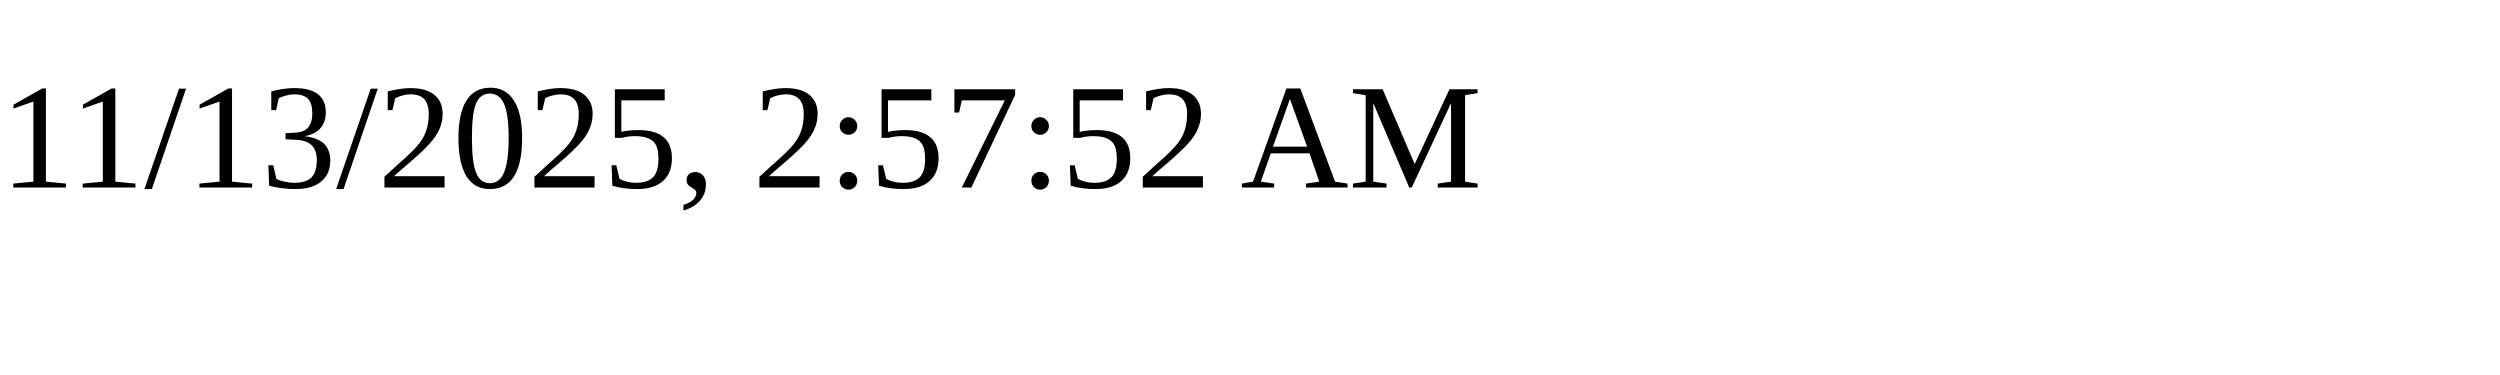
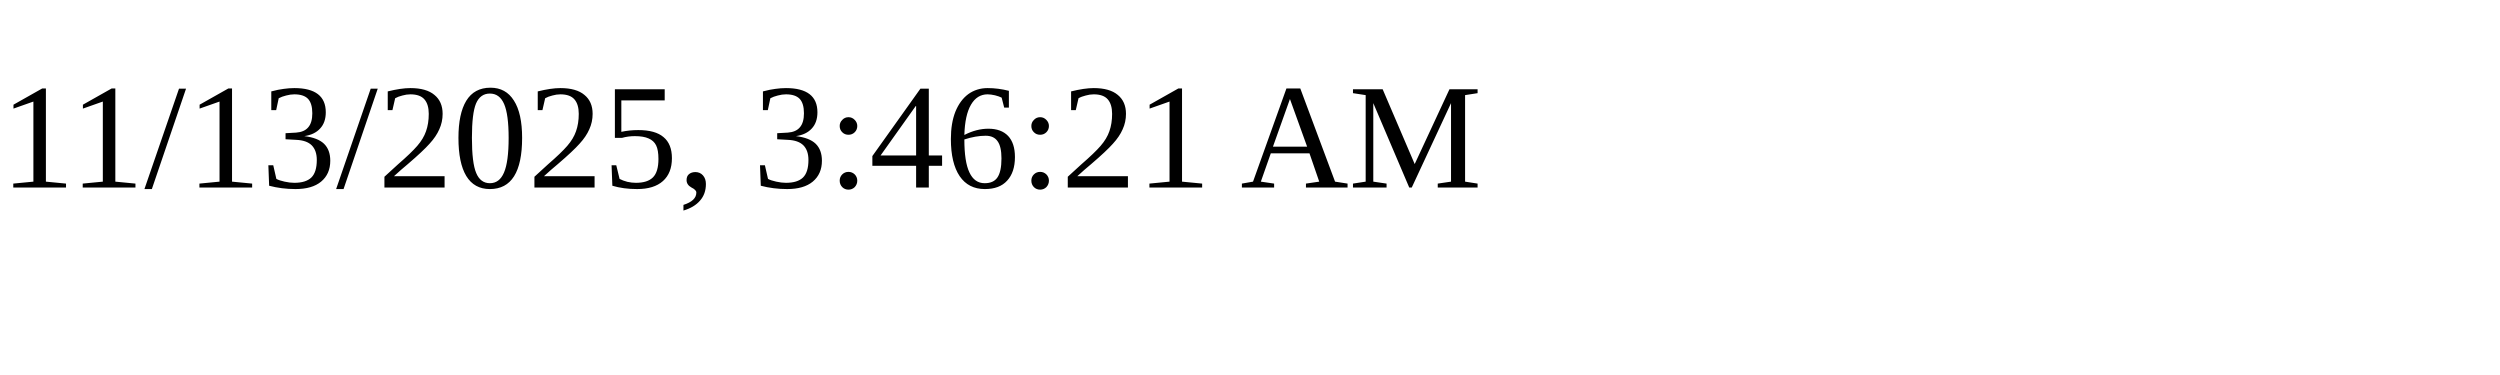
<svg xmlns="http://www.w3.org/2000/svg" height="30" width="200">
-   <text x="0" y="15">11/13/2025, 2:57:52 AM</text>
+   <text x="0" y="15">11/13/2025, 3:46:21 AM</text>
</svg>
